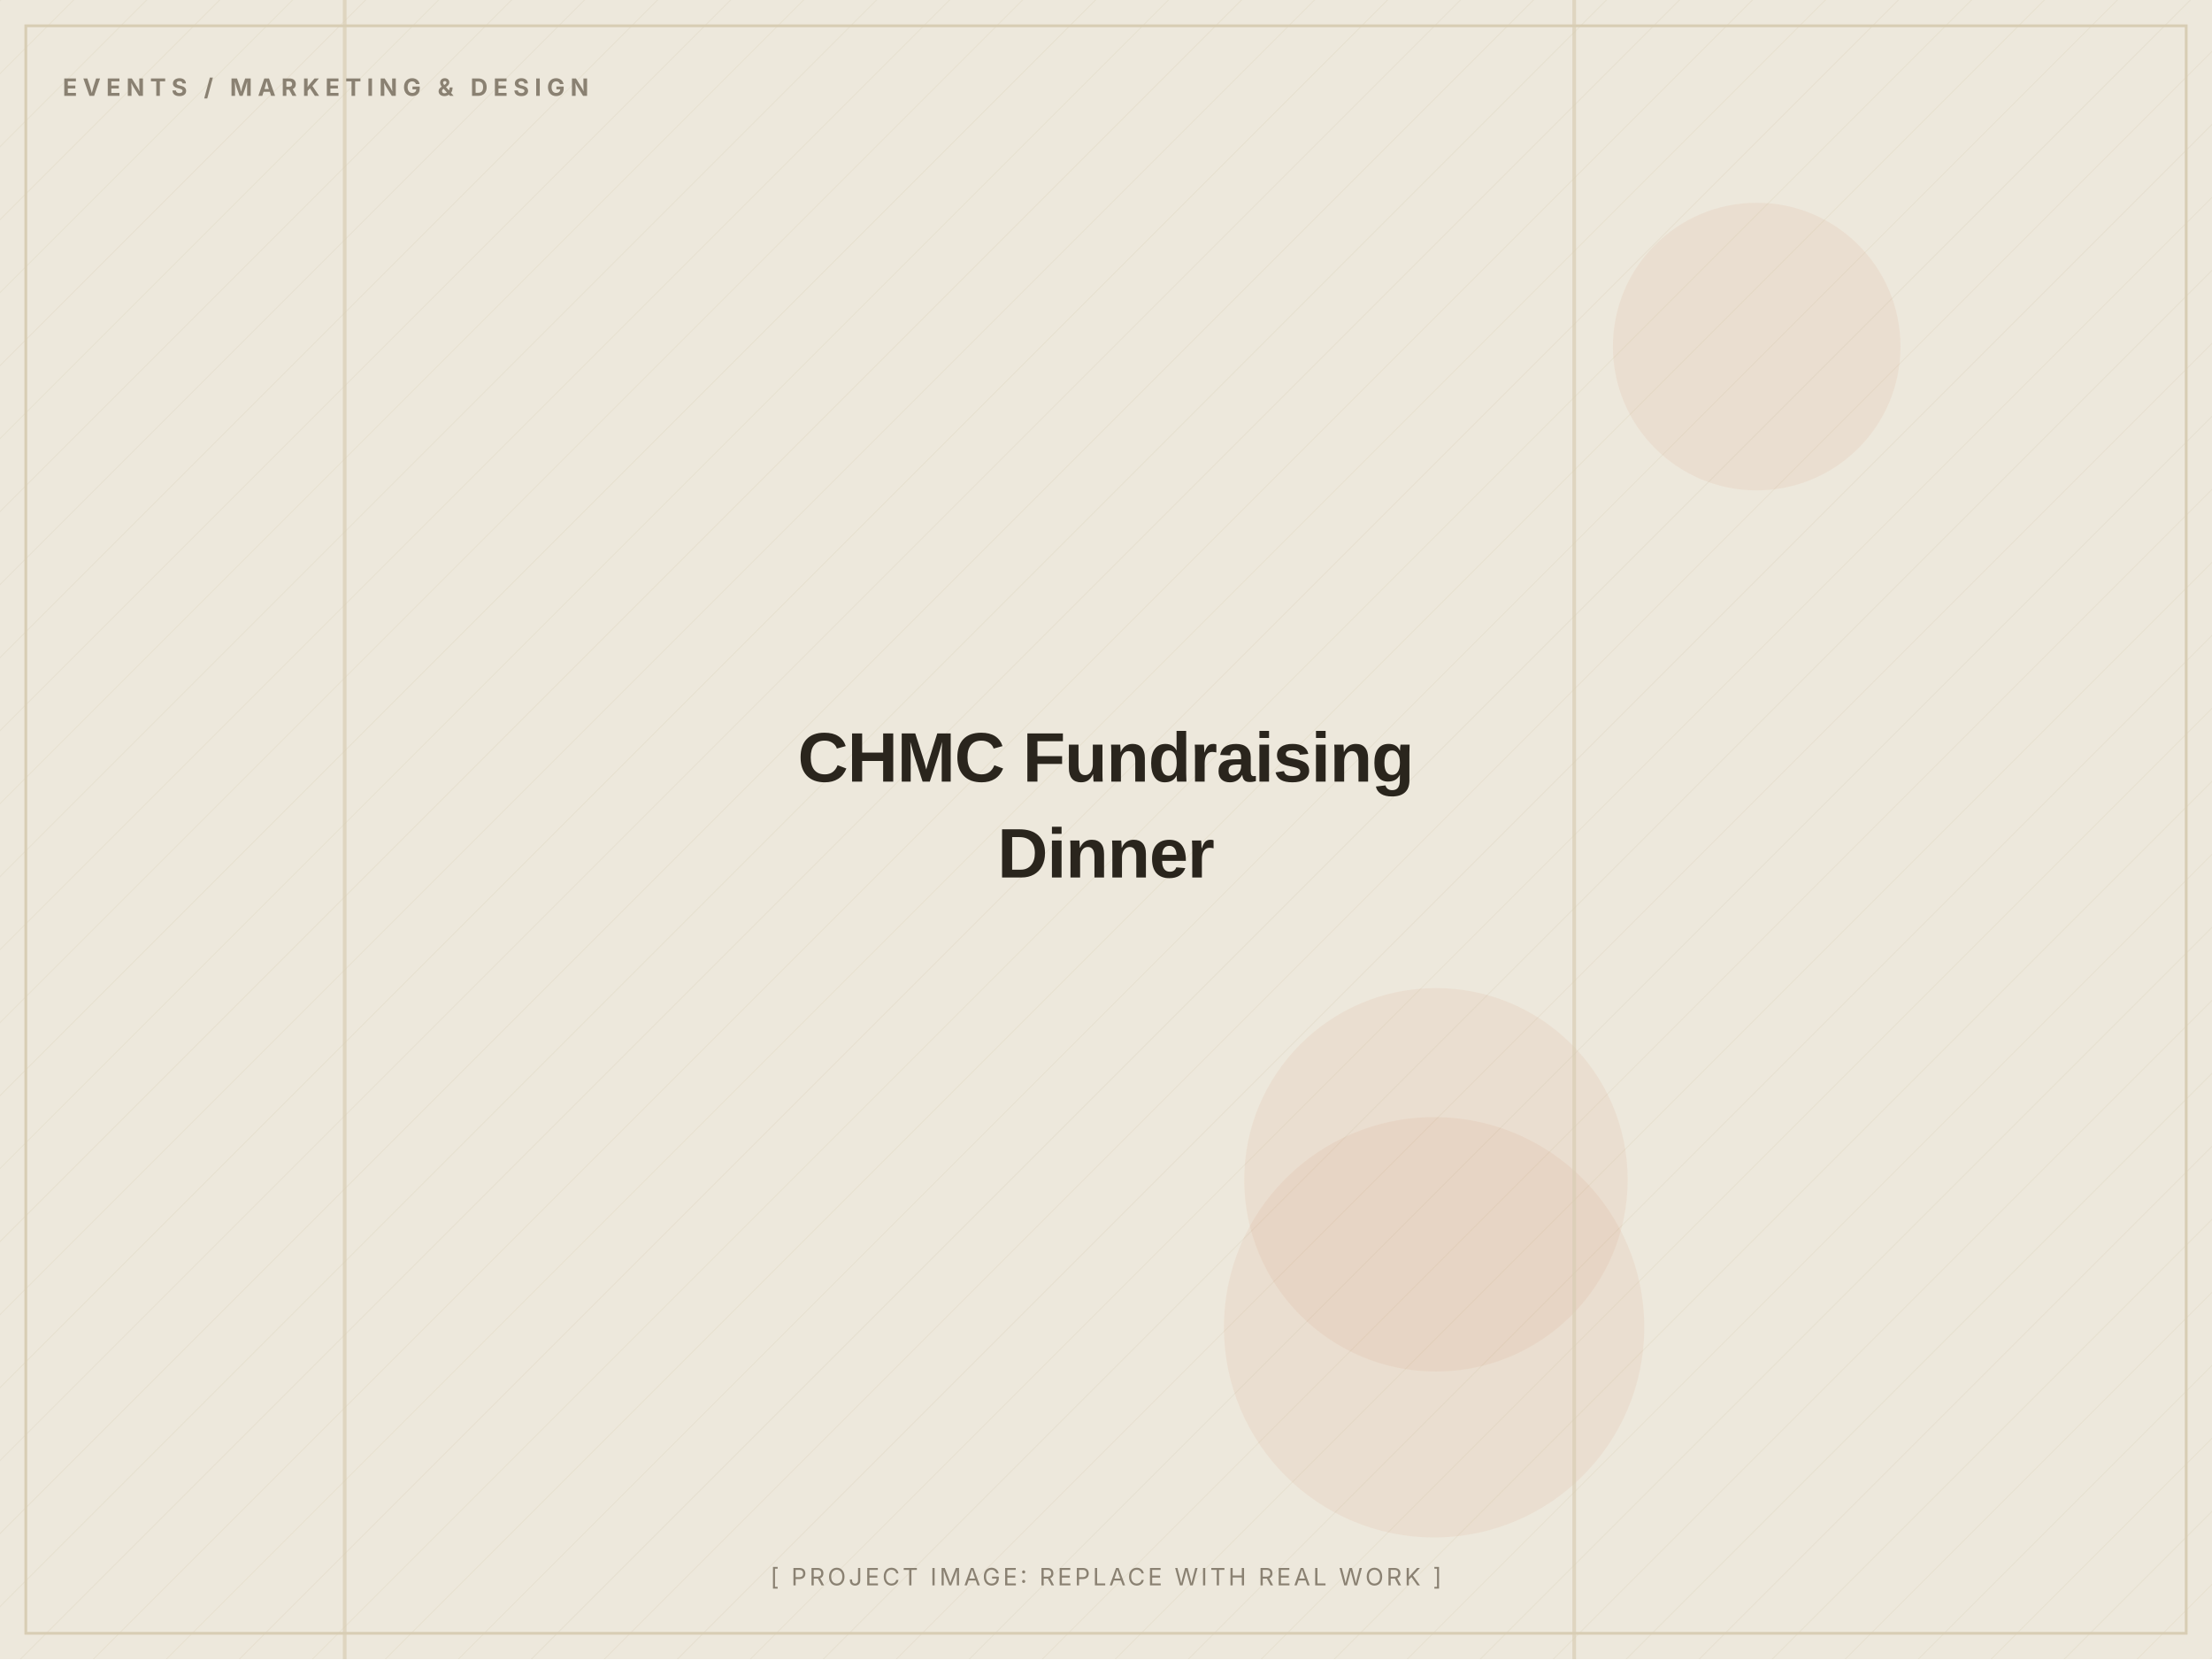
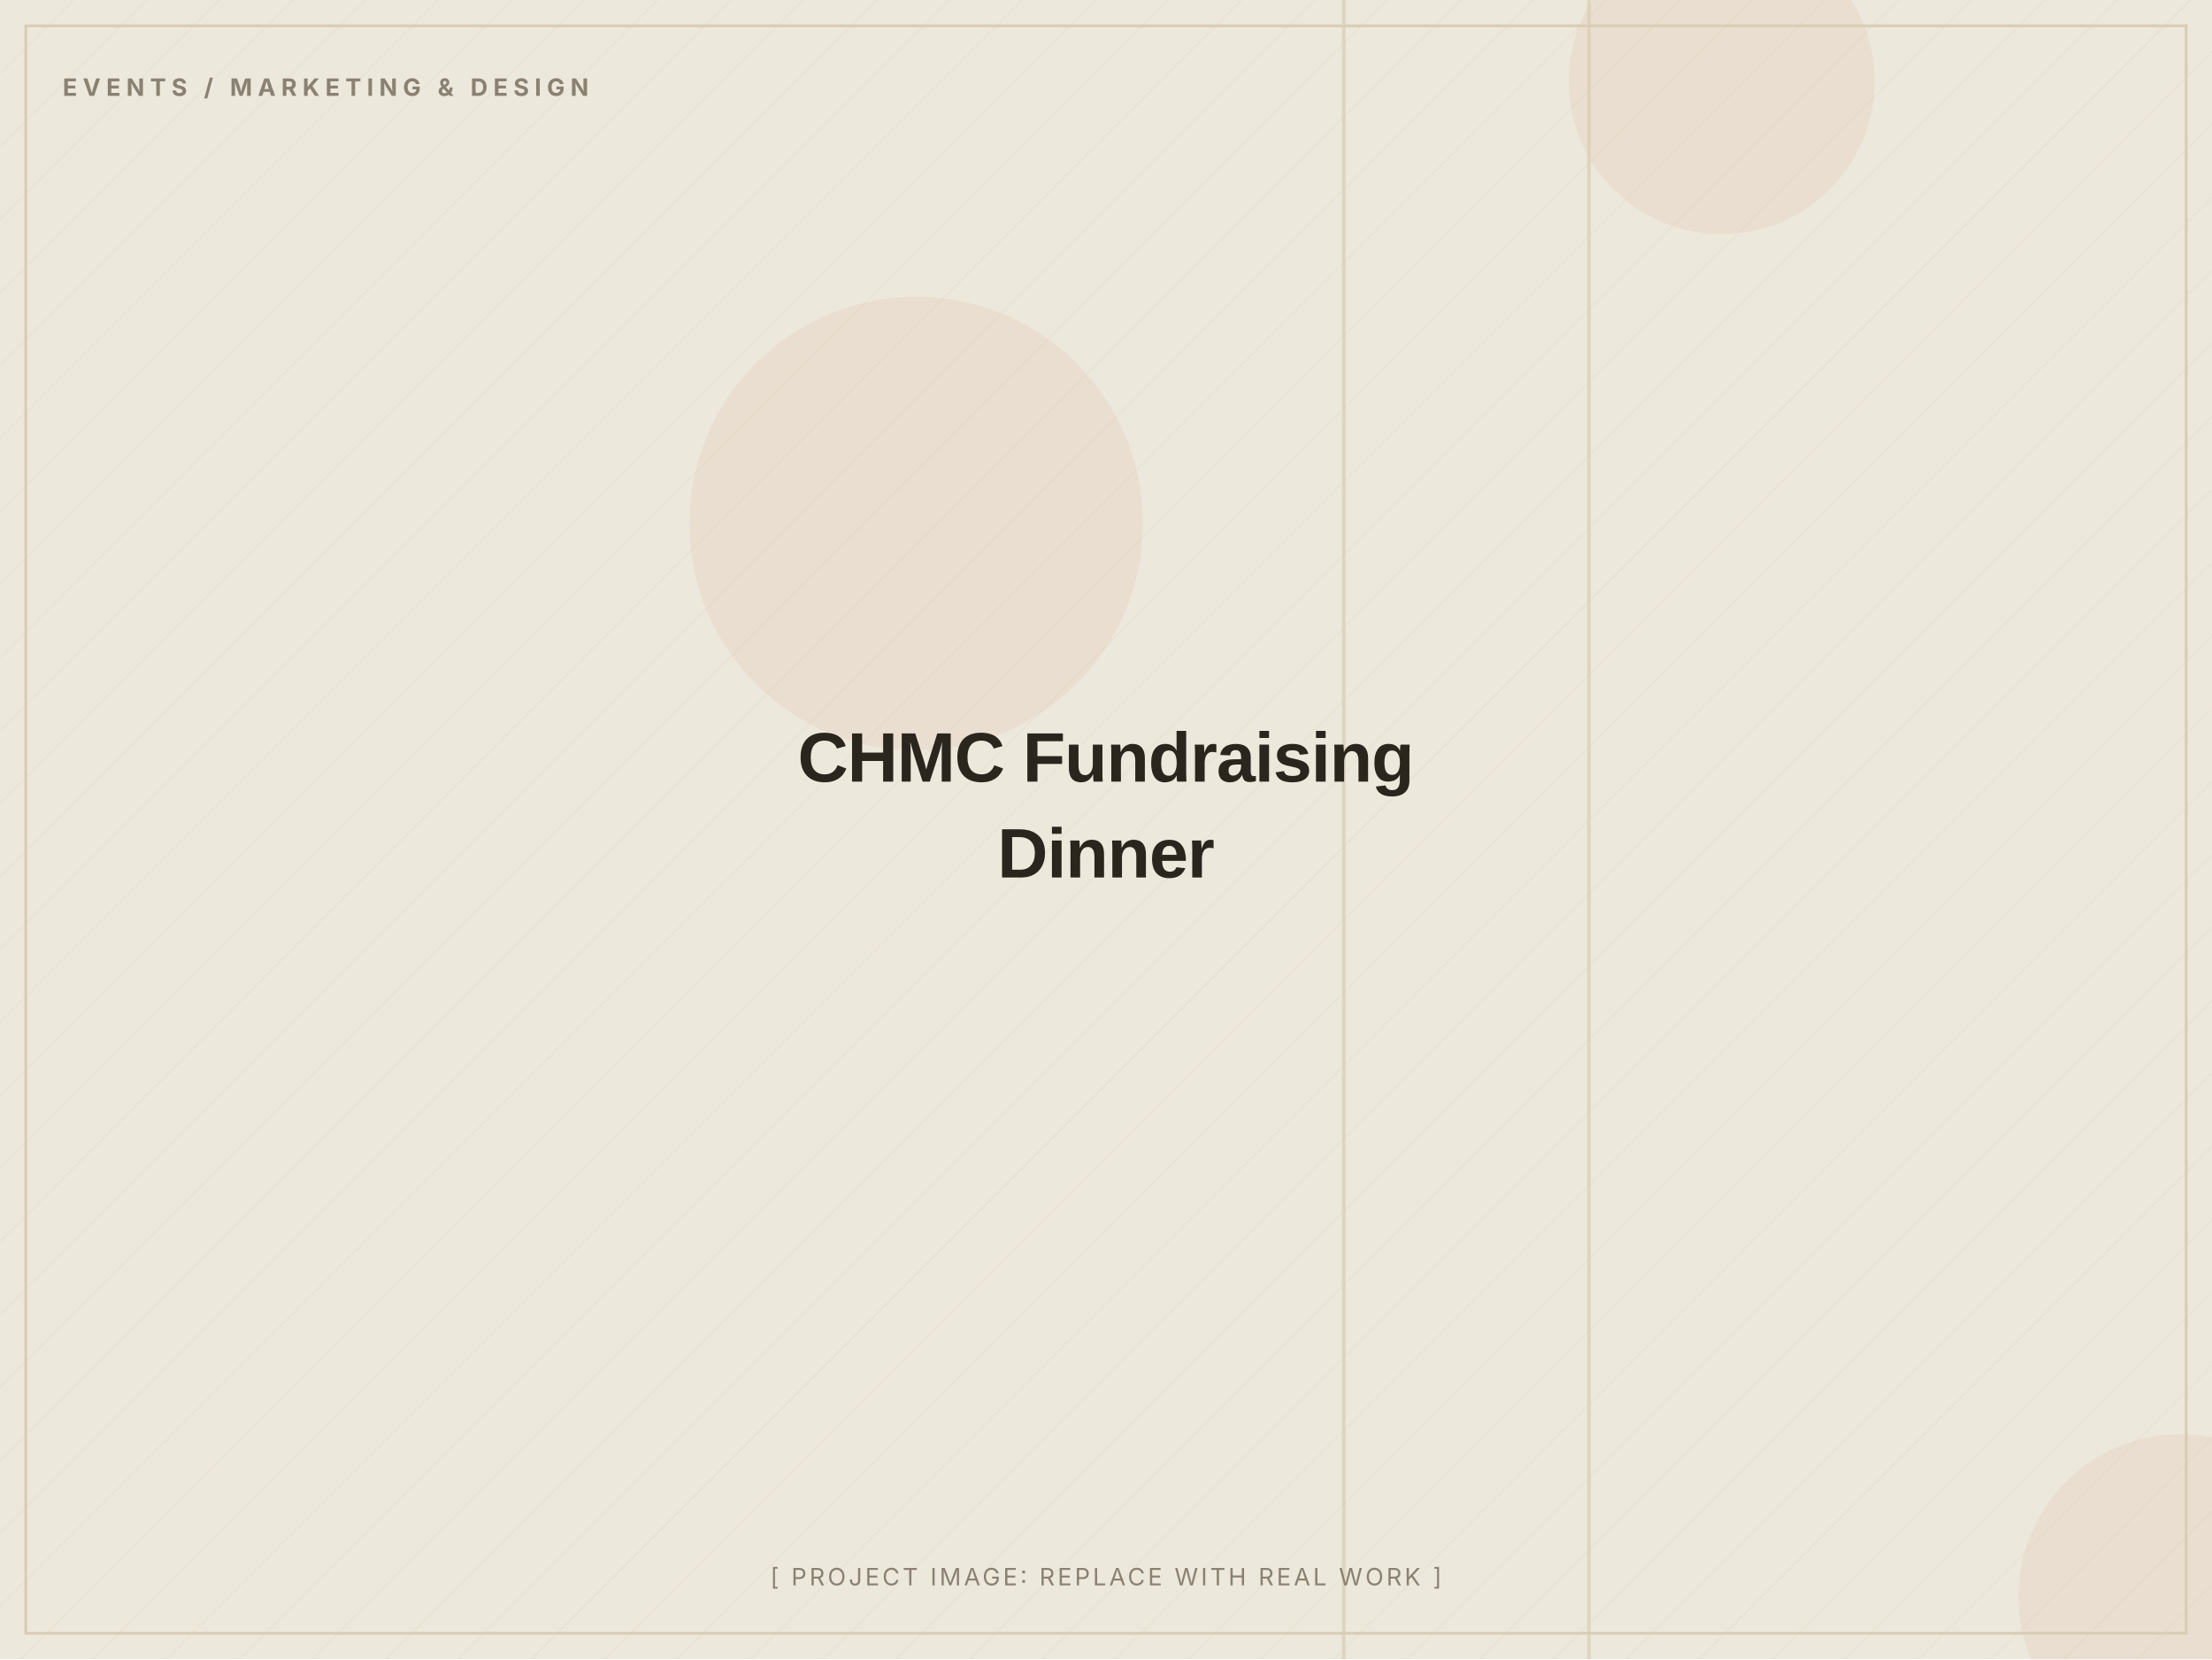
<svg xmlns="http://www.w3.org/2000/svg" width="1200" height="900" viewBox="0 0 1200 900" role="img" aria-label="CHMC Fundraising Dinner (placeholder image)">
  <defs>
    <pattern id="d" width="28" height="28" patternUnits="userSpaceOnUse" patternTransform="rotate(45)">
      <line x1="0" y1="0" x2="0" y2="28" stroke="#D8CDB4" stroke-width="1" opacity="0.5" />
    </pattern>
  </defs>
  <rect width="1200" height="900" fill="#EDE8DC" />
  <rect width="1200" height="900" fill="url(#d)" opacity="0.55" />
-   <circle cx="779" cy="640" r="104" fill="#C2410C" opacity="0.06" />
-   <circle cx="953" cy="188" r="78" fill="#C2410C" opacity="0.06" />
-   <circle cx="778" cy="720" r="114" fill="#C2410C" opacity="0.06" />
-   <rect x="853" y="0" width="2" height="900" fill="#D8CDB4" opacity="0.7" />
-   <rect x="186" y="0" width="2" height="900" fill="#D8CDB4" opacity="0.7" />
+   <circle cx="497" cy="284" r="123" fill="#C2410C" opacity="0.06" />
+   <circle cx="934" cy="44" r="83" fill="#C2410C" opacity="0.06" />
+   <circle cx="1183" cy="866" r="88" fill="#C2410C" opacity="0.06" />
+   <rect x="861" y="0" width="2" height="900" fill="#D8CDB4" opacity="0.7" />
+   <rect x="728" y="0" width="2" height="900" fill="#D8CDB4" opacity="0.7" />
  <rect x="14" y="14" width="1172" height="872" fill="none" stroke="#D8CDB4" stroke-width="1.5" />
  <text x="34" y="52" font-family="Inter, Arial, sans-serif" font-weight="700" font-size="13" letter-spacing="3" fill="#8A8172">EVENTS / MARKETING &amp; DESIGN</text>
  <text x="600.0" y="424.0" text-anchor="middle" font-family="Archivo, Arial, sans-serif" font-weight="800" font-size="38" letter-spacing="-0.5" fill="#2A251D">CHMC Fundraising</text>
  <text x="600.0" y="476.0" text-anchor="middle" font-family="Archivo, Arial, sans-serif" font-weight="800" font-size="38" letter-spacing="-0.5" fill="#2A251D">Dinner</text>
  <text x="600.0" y="860" text-anchor="middle" font-family="Inter, Arial, sans-serif" font-size="13" letter-spacing="1.5" fill="#8A8172">[ PROJECT IMAGE: REPLACE WITH REAL WORK ]</text>
</svg>
